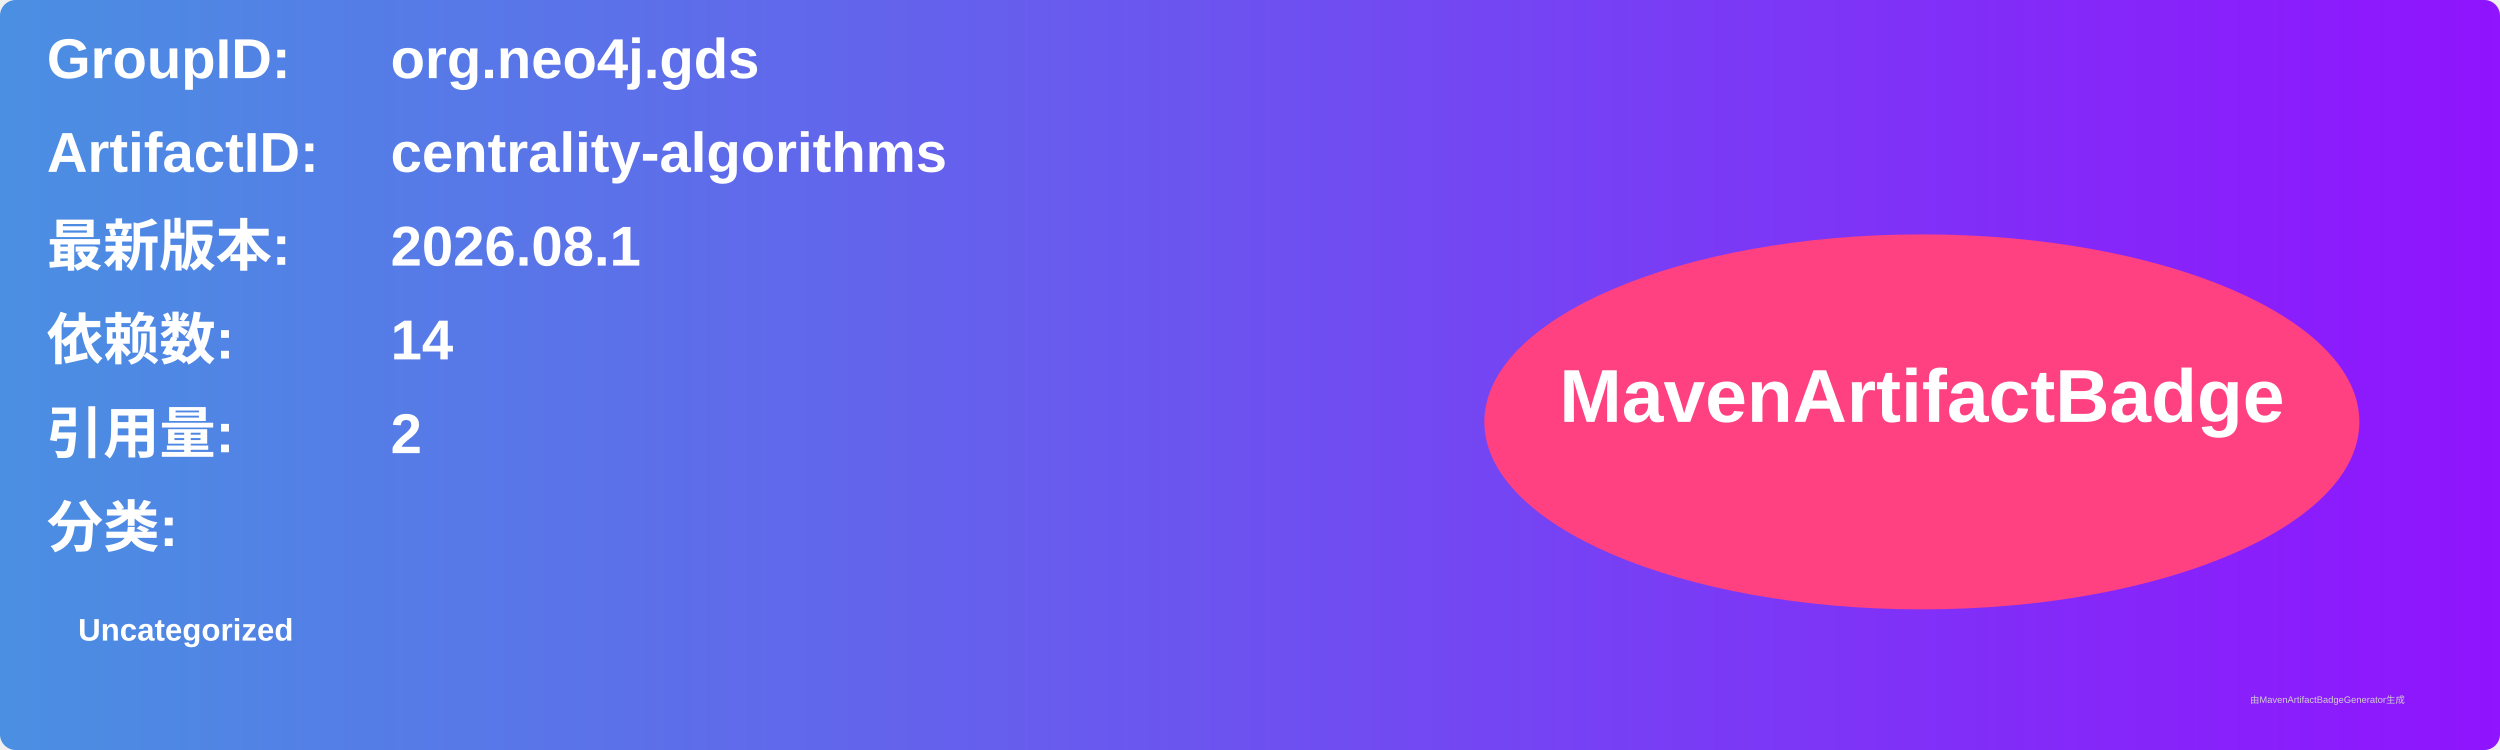
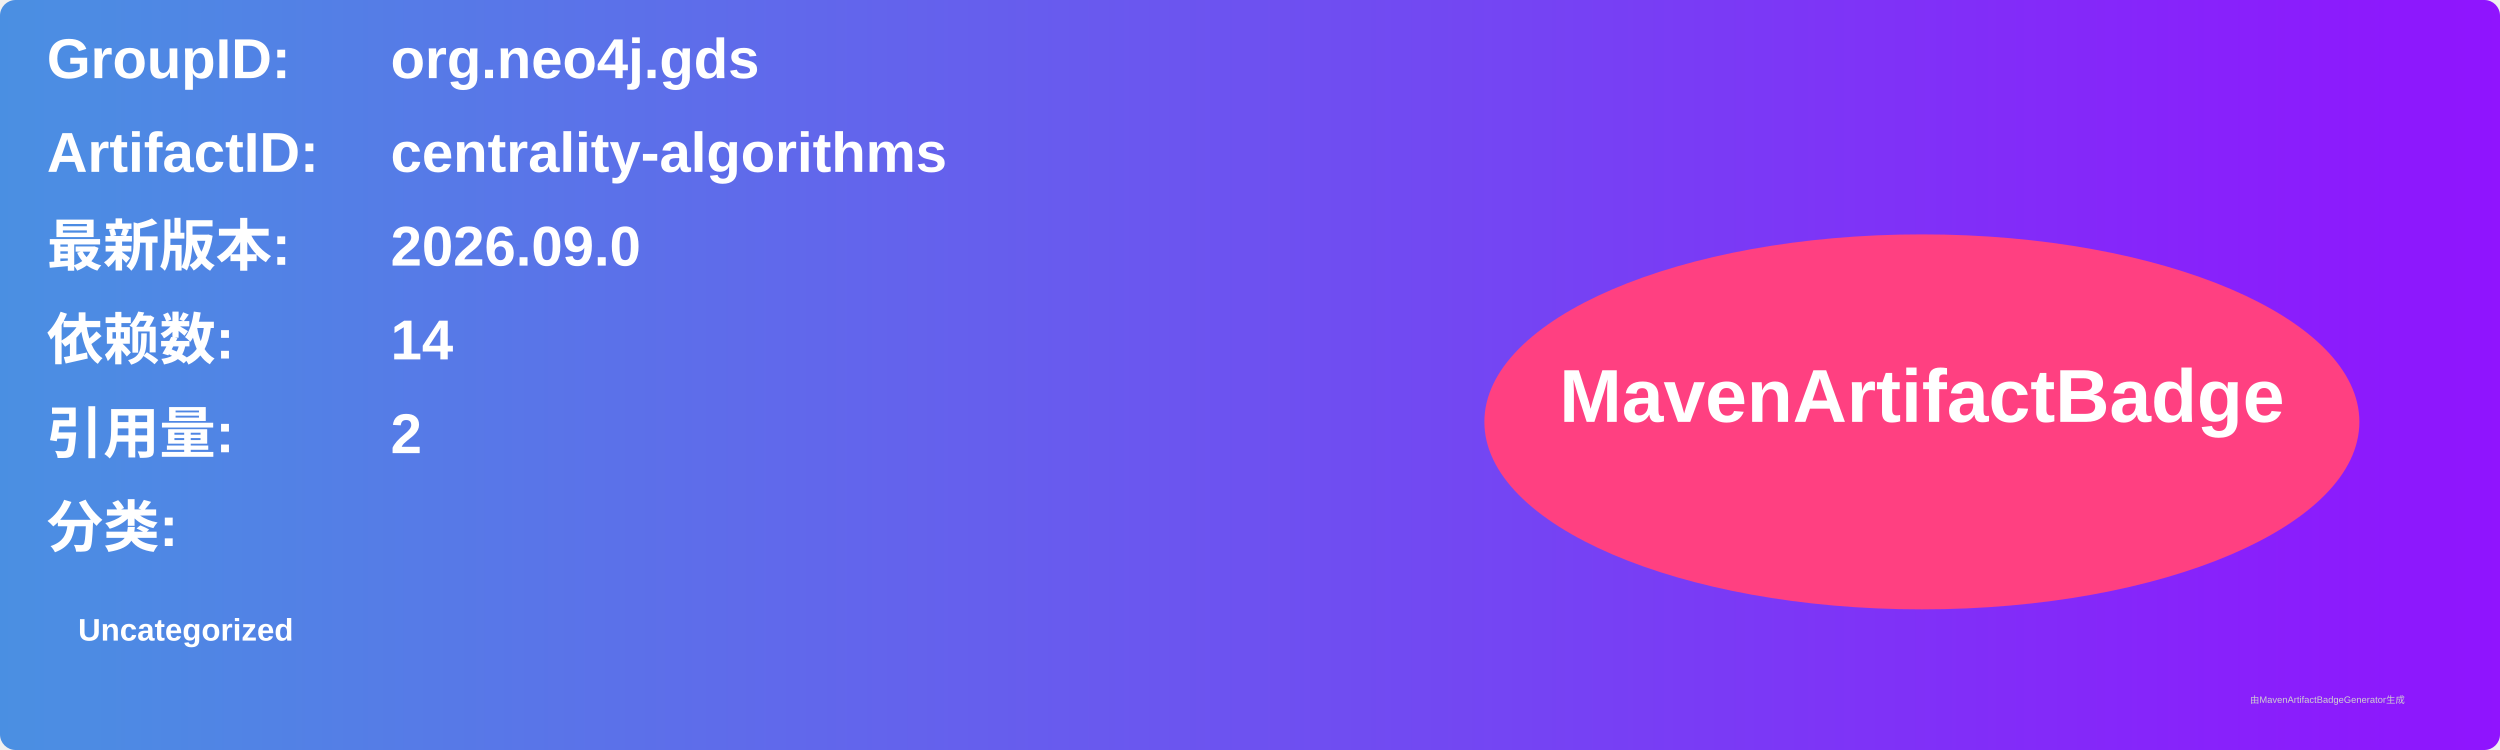
<svg xmlns="http://www.w3.org/2000/svg" width="800" height="240" viewBox="0 0 800 240">
  <linearGradient id="grad" x1="0%" y1="0%" x2="100%" y2="0%">
    <stop offset="0%" stop-color="#4a90e2" />
    <stop offset="100%" stop-color="#9013fe" />
  </linearGradient>
  <rect width="100%" height="100%" rx="5" ry="5" fill="url(#grad)" />
  <g transform="translate(15, 15)">
    <text x="0" y="10" font-family="Arial" font-size="18" fill="white" font-weight="bold" width="260">GroupID:</text>
    <text x="110" y="10" font-family="Arial" font-size="18" fill="white" font-weight="bold" width="460">org.neo4j.gds</text>
    <text x="0" y="40" font-family="Arial" font-size="18" fill="white" font-weight="bold" width="260">ArtifactID:</text>
    <text x="110" y="40" font-family="Arial" font-size="18" fill="white" font-weight="bold" width="460">centrality-algorithms</text>
    <text x="0" y="70" font-family="Arial" font-size="18" fill="white" font-weight="bold">最新版本:</text>
    <text x="110" y="70" font-family="Arial" font-size="18" fill="white" font-weight="bold">
-       <tspan font-weight="bold">2026.08.1</tspan>
+       <tspan font-weight="bold">2026.09.0</tspan>
    </text>
    <text x="0" y="100" font-family="Arial" font-size="18" fill="white" font-weight="bold">依赖数: </text>
    <text x="110" y="100" font-family="Arial" font-size="18" fill="white">
      <tspan font-weight="bold">14</tspan>
    </text>
    <text x="0" y="130" font-family="Arial" font-size="18" fill="white" font-weight="bold">引用量: </text>
    <text x="110" y="130" font-family="Arial" font-size="18" fill="white">
      <tspan font-weight="bold">2</tspan>
    </text>
    <text x="0" y="160" font-family="Arial" font-size="18" fill="white" font-weight="bold">分类:</text>
    <text x="10" y="190" font-family="Arial" font-size="10" fill="white">
      <tspan font-weight="bold">Uncategorized</tspan>
    </text>
    <ellipse cx="600" cy="120" rx="140" ry="60" fill="#ff4081" />
    <text x="600" y="120" text-anchor="middle" font-family="Arial" font-size="24" fill="white" font-weight="bold">MavenArtifactBadge</text>
  </g>
  <text x="720" y="225" font-family="Arial" font-size="3" fill="#d0d0d0">由MavenArtifactBadgeGenerator生成</text>
</svg>
